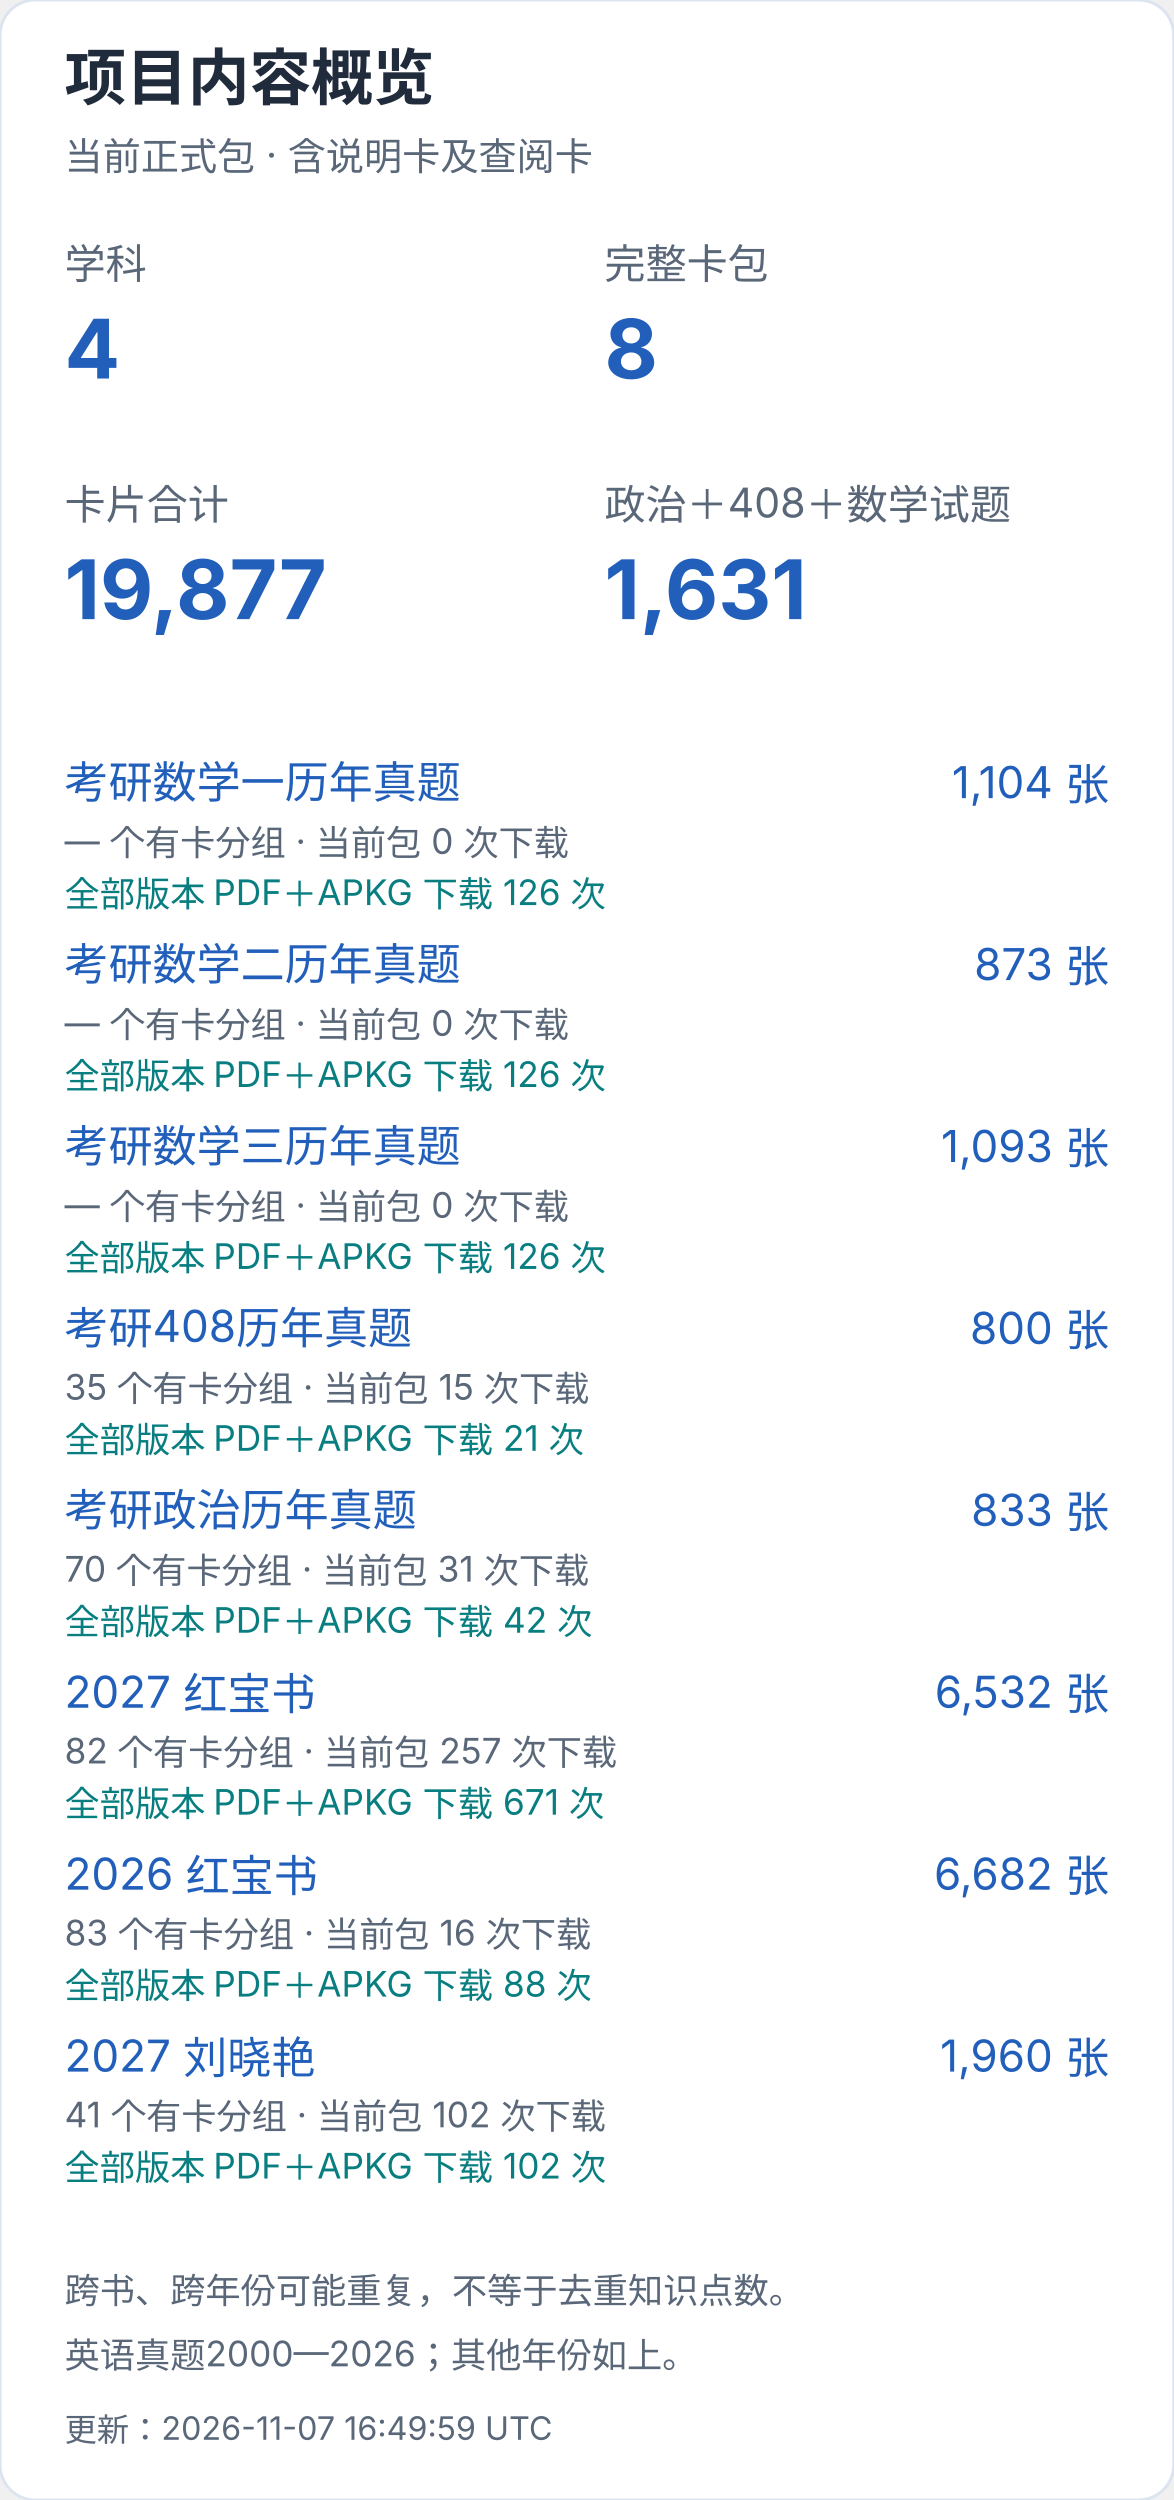
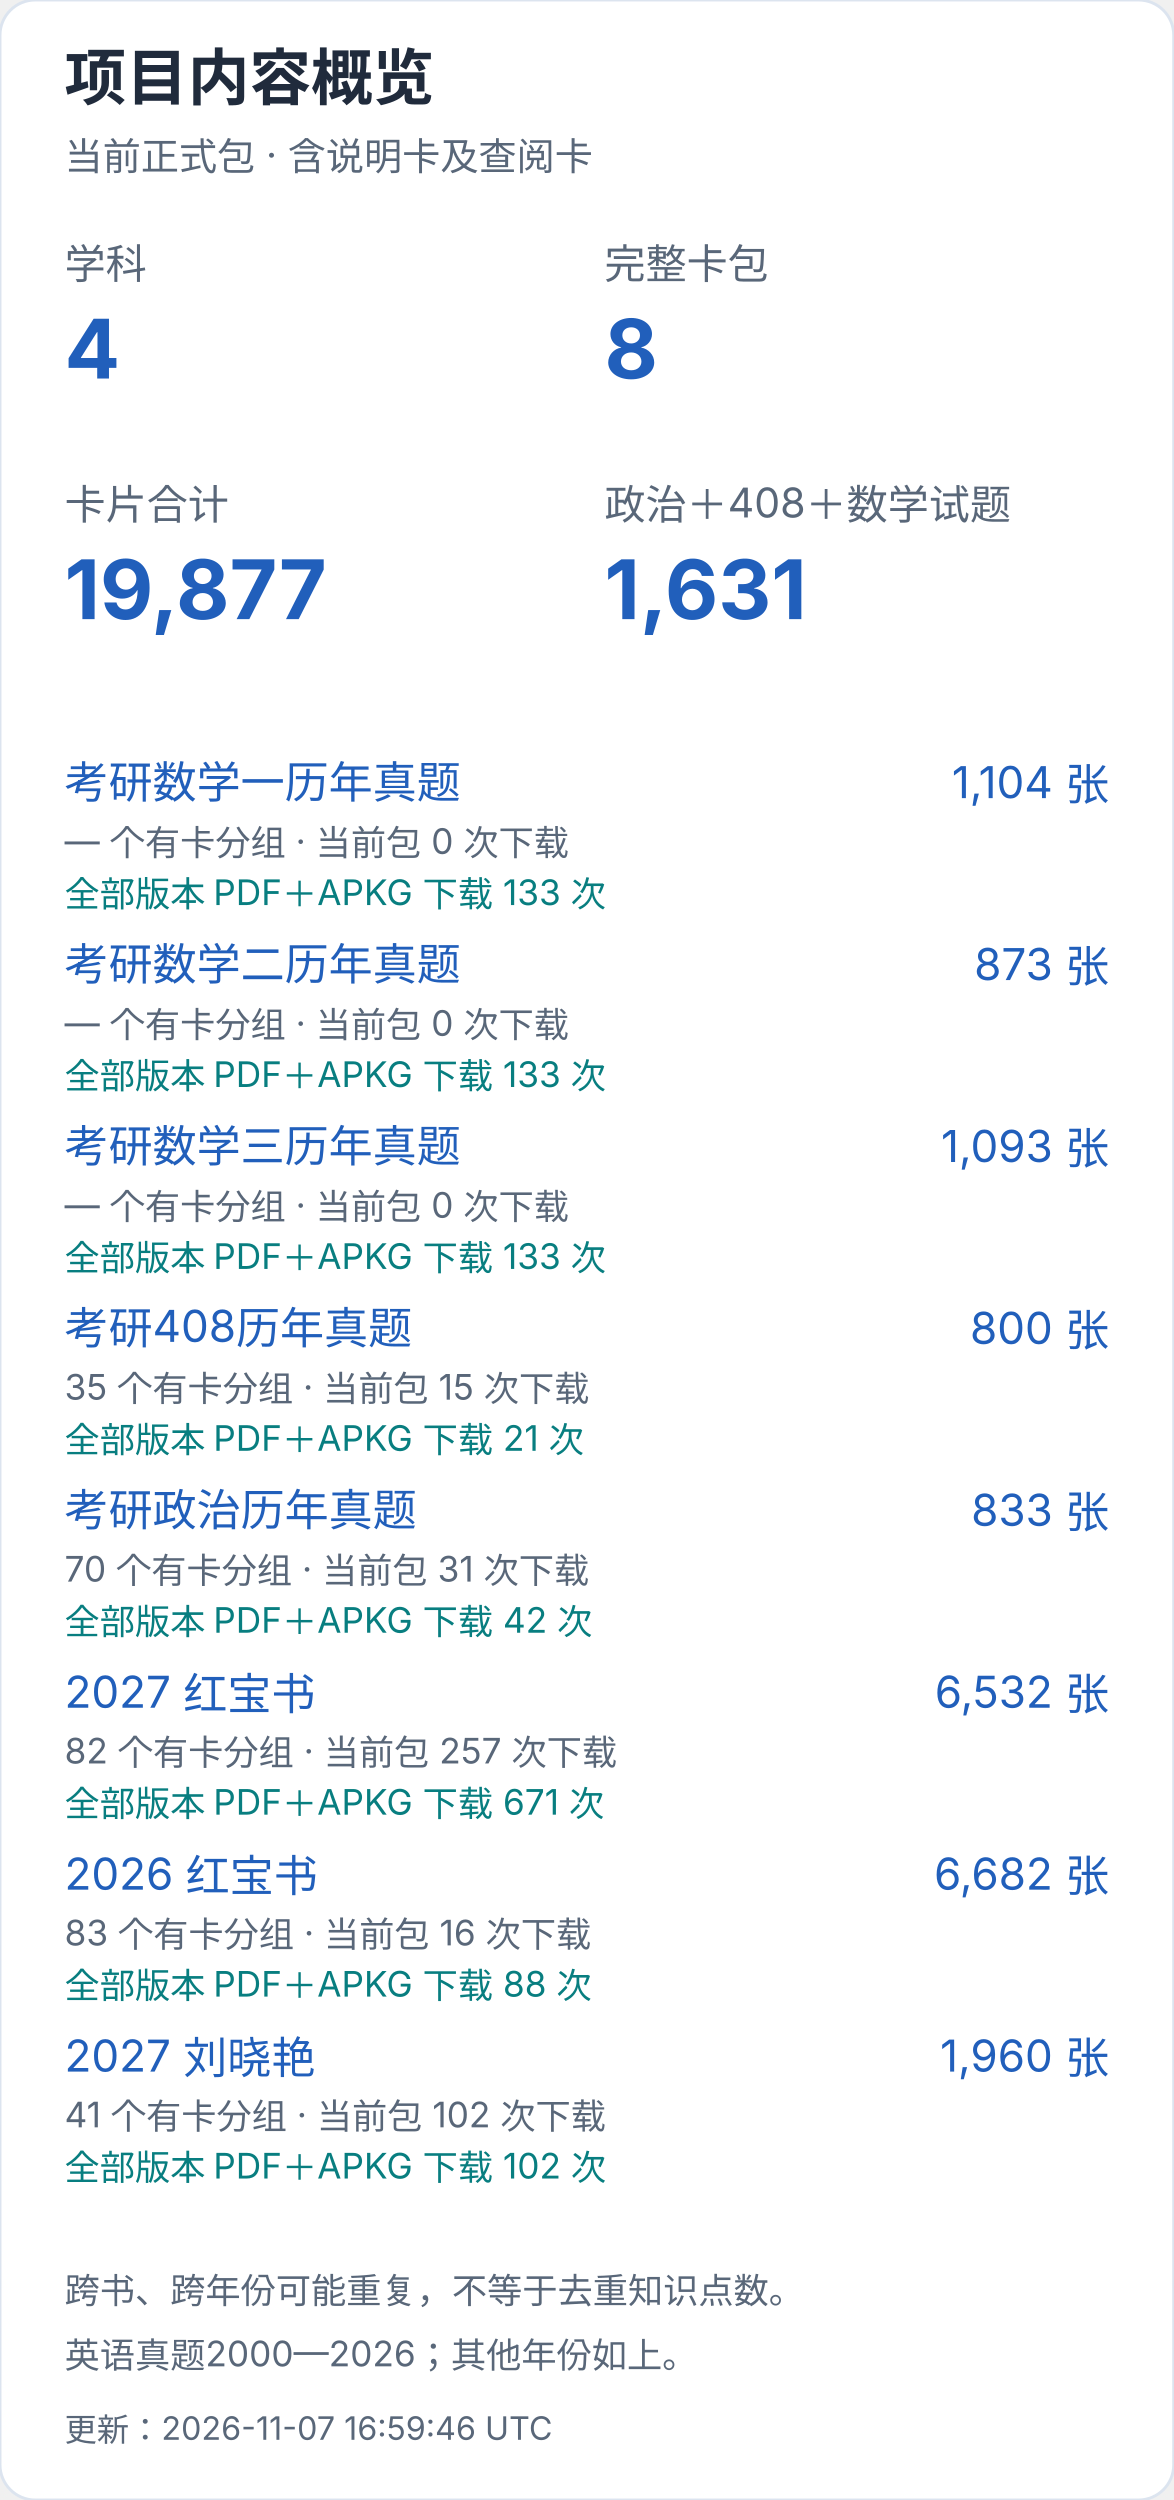
<svg xmlns="http://www.w3.org/2000/svg" width="400" height="852" viewBox="0 0 400 852" role="img" aria-label="项目内容概览（手机）">
  <style>text{font-family:-apple-system,BlinkMacSystemFont,"Segoe UI","PingFang SC","Microsoft YaHei",sans-serif;font-variant-numeric:tabular-nums}</style>
  <rect width="400" height="852" rx="12" fill="white" stroke="#dce4ef" />
  <text x="22" y="34" font-size="21" fill="#202b3c" font-weight="650" text-anchor="start">项目内容概览</text>
  <text x="22" y="58" font-size="13" fill="#596779" font-weight="400" text-anchor="start">当前正式包 · 含说明卡及查阅卡</text>
  <text x="22" y="95" font-size="14" fill="#596779" font-weight="400" text-anchor="start">学科</text>
  <text x="22" y="129" font-size="28" fill="#215fbb" font-weight="650" text-anchor="start">4</text>
  <text x="206" y="95" font-size="14" fill="#596779" font-weight="400" text-anchor="start">完整卡包</text>
  <text x="206" y="129" font-size="28" fill="#215fbb" font-weight="650" text-anchor="start">8</text>
  <text x="22" y="177" font-size="14" fill="#596779" font-weight="400" text-anchor="start">卡片合计</text>
  <text x="22" y="211" font-size="28" fill="#215fbb" font-weight="650" text-anchor="start">19,877</text>
  <text x="206" y="177" font-size="14" fill="#596779" font-weight="400" text-anchor="start">政治＋408＋数学试题</text>
  <text x="206" y="211" font-size="28" fill="#215fbb" font-weight="650" text-anchor="start">1,631</text>
  <a href="https://github.com/CHNragdoll/anki-pipeline/releases/tag/math-exams">
    <text x="22" y="272" font-size="15" fill="#215fbb" font-weight="400" text-anchor="start">考研数学一历年真题</text>
  </a>
  <text x="378" y="272" font-size="15" fill="#215fbb" font-weight="400" text-anchor="end">1,104 张</text>
  <text x="22" y="291" font-size="12" fill="#596779" font-weight="400" text-anchor="start">— 个有卡分组 · 当前包 0 次下载</text>
-   <text x="22" y="309" font-size="12" fill="#087e80" font-weight="400" text-anchor="start">全部版本 PDF＋APKG 下载 126 次</text>
+   <text x="22" y="309" font-size="12" fill="#087e80" font-weight="400" text-anchor="start">全部版本 PDF＋APKG 下载 133 次</text>
  <a href="https://github.com/CHNragdoll/anki-pipeline/releases/tag/math-exams">
    <text x="22" y="334" font-size="15" fill="#215fbb" font-weight="400" text-anchor="start">考研数学二历年真题</text>
  </a>
  <text x="378" y="334" font-size="15" fill="#215fbb" font-weight="400" text-anchor="end">873 张</text>
  <text x="22" y="353" font-size="12" fill="#596779" font-weight="400" text-anchor="start">— 个有卡分组 · 当前包 0 次下载</text>
-   <text x="22" y="371" font-size="12" fill="#087e80" font-weight="400" text-anchor="start">全部版本 PDF＋APKG 下载 126 次</text>
+   <text x="22" y="371" font-size="12" fill="#087e80" font-weight="400" text-anchor="start">全部版本 PDF＋APKG 下载 133 次</text>
  <a href="https://github.com/CHNragdoll/anki-pipeline/releases/tag/math-exams">
    <text x="22" y="396" font-size="15" fill="#215fbb" font-weight="400" text-anchor="start">考研数学三历年真题</text>
  </a>
  <text x="378" y="396" font-size="15" fill="#215fbb" font-weight="400" text-anchor="end">1,093 张</text>
  <text x="22" y="415" font-size="12" fill="#596779" font-weight="400" text-anchor="start">— 个有卡分组 · 当前包 0 次下载</text>
-   <text x="22" y="433" font-size="12" fill="#087e80" font-weight="400" text-anchor="start">全部版本 PDF＋APKG 下载 126 次</text>
+   <text x="22" y="433" font-size="12" fill="#087e80" font-weight="400" text-anchor="start">全部版本 PDF＋APKG 下载 133 次</text>
  <a href="https://github.com/CHNragdoll/anki-pipeline/releases/tag/cs408-exams">
    <text x="22" y="458" font-size="15" fill="#215fbb" font-weight="400" text-anchor="start">考研408历年真题</text>
  </a>
  <text x="378" y="458" font-size="15" fill="#215fbb" font-weight="400" text-anchor="end">800 张</text>
  <text x="22" y="477" font-size="12" fill="#596779" font-weight="400" text-anchor="start">35 个有卡分组 · 当前包 15 次下载</text>
  <text x="22" y="495" font-size="12" fill="#087e80" font-weight="400" text-anchor="start">全部版本 PDF＋APKG 下载 21 次</text>
  <a href="https://github.com/CHNragdoll/anki-pipeline/releases/tag/politics-exams">
    <text x="22" y="520" font-size="15" fill="#215fbb" font-weight="400" text-anchor="start">考研政治历年真题</text>
  </a>
  <text x="378" y="520" font-size="15" fill="#215fbb" font-weight="400" text-anchor="end">833 张</text>
  <text x="22" y="539" font-size="12" fill="#596779" font-weight="400" text-anchor="start">70 个有卡分组 · 当前包 31 次下载</text>
  <text x="22" y="557" font-size="12" fill="#087e80" font-weight="400" text-anchor="start">全部版本 PDF＋APKG 下载 42 次</text>
  <a href="https://github.com/CHNragdoll/anki-pipeline/releases/tag/redbook-2027.10.06">
    <text x="22" y="582" font-size="15" fill="#215fbb" font-weight="400" text-anchor="start">2027 红宝书</text>
  </a>
  <text x="378" y="582" font-size="15" fill="#215fbb" font-weight="400" text-anchor="end">6,532 张</text>
  <text x="22" y="601" font-size="12" fill="#596779" font-weight="400" text-anchor="start">82 个有卡分组 · 当前包 257 次下载</text>
  <text x="22" y="619" font-size="12" fill="#087e80" font-weight="400" text-anchor="start">全部版本 PDF＋APKG 下载 671 次</text>
  <a href="https://github.com/CHNragdoll/anki-pipeline/releases/tag/redbook-2026.10.06">
    <text x="22" y="644" font-size="15" fill="#215fbb" font-weight="400" text-anchor="start">2026 红宝书</text>
  </a>
  <text x="378" y="644" font-size="15" fill="#215fbb" font-weight="400" text-anchor="end">6,682 张</text>
  <text x="22" y="663" font-size="12" fill="#596779" font-weight="400" text-anchor="start">83 个有卡分组 · 当前包 16 次下载</text>
  <text x="22" y="681" font-size="12" fill="#087e80" font-weight="400" text-anchor="start">全部版本 PDF＋APKG 下载 88 次</text>
  <a href="https://github.com/CHNragdoll/anki-pipeline/releases/tag/v3.0.1">
    <text x="22" y="706" font-size="15" fill="#215fbb" font-weight="400" text-anchor="start">2027 刘晓艳</text>
  </a>
  <text x="378" y="706" font-size="15" fill="#215fbb" font-weight="400" text-anchor="end">1,960 张</text>
  <text x="22" y="725" font-size="12" fill="#596779" font-weight="400" text-anchor="start">41 个有卡分组 · 当前包 102 次下载</text>
  <text x="22" y="743" font-size="12" fill="#087e80" font-weight="400" text-anchor="start">全部版本 PDF＋APKG 下载 102 次</text>
  <text x="22" y="785" font-size="12" fill="#596779" font-weight="400" text-anchor="start">跨书、跨年份可能重复，不等于去重知识点数。</text>
  <text x="22" y="807" font-size="12" fill="#596779" font-weight="400" text-anchor="start">英语真题2000—2026；其他年份如上。</text>
-   <text x="22" y="832" font-size="11" fill="#596779" font-weight="400" text-anchor="start">更新：2026-11-07 16:49:59 UTC</text>
+   <text x="22" y="832" font-size="11" fill="#596779" font-weight="400" text-anchor="start">更新：2026-11-07 16:59:46 UTC</text>
</svg>
